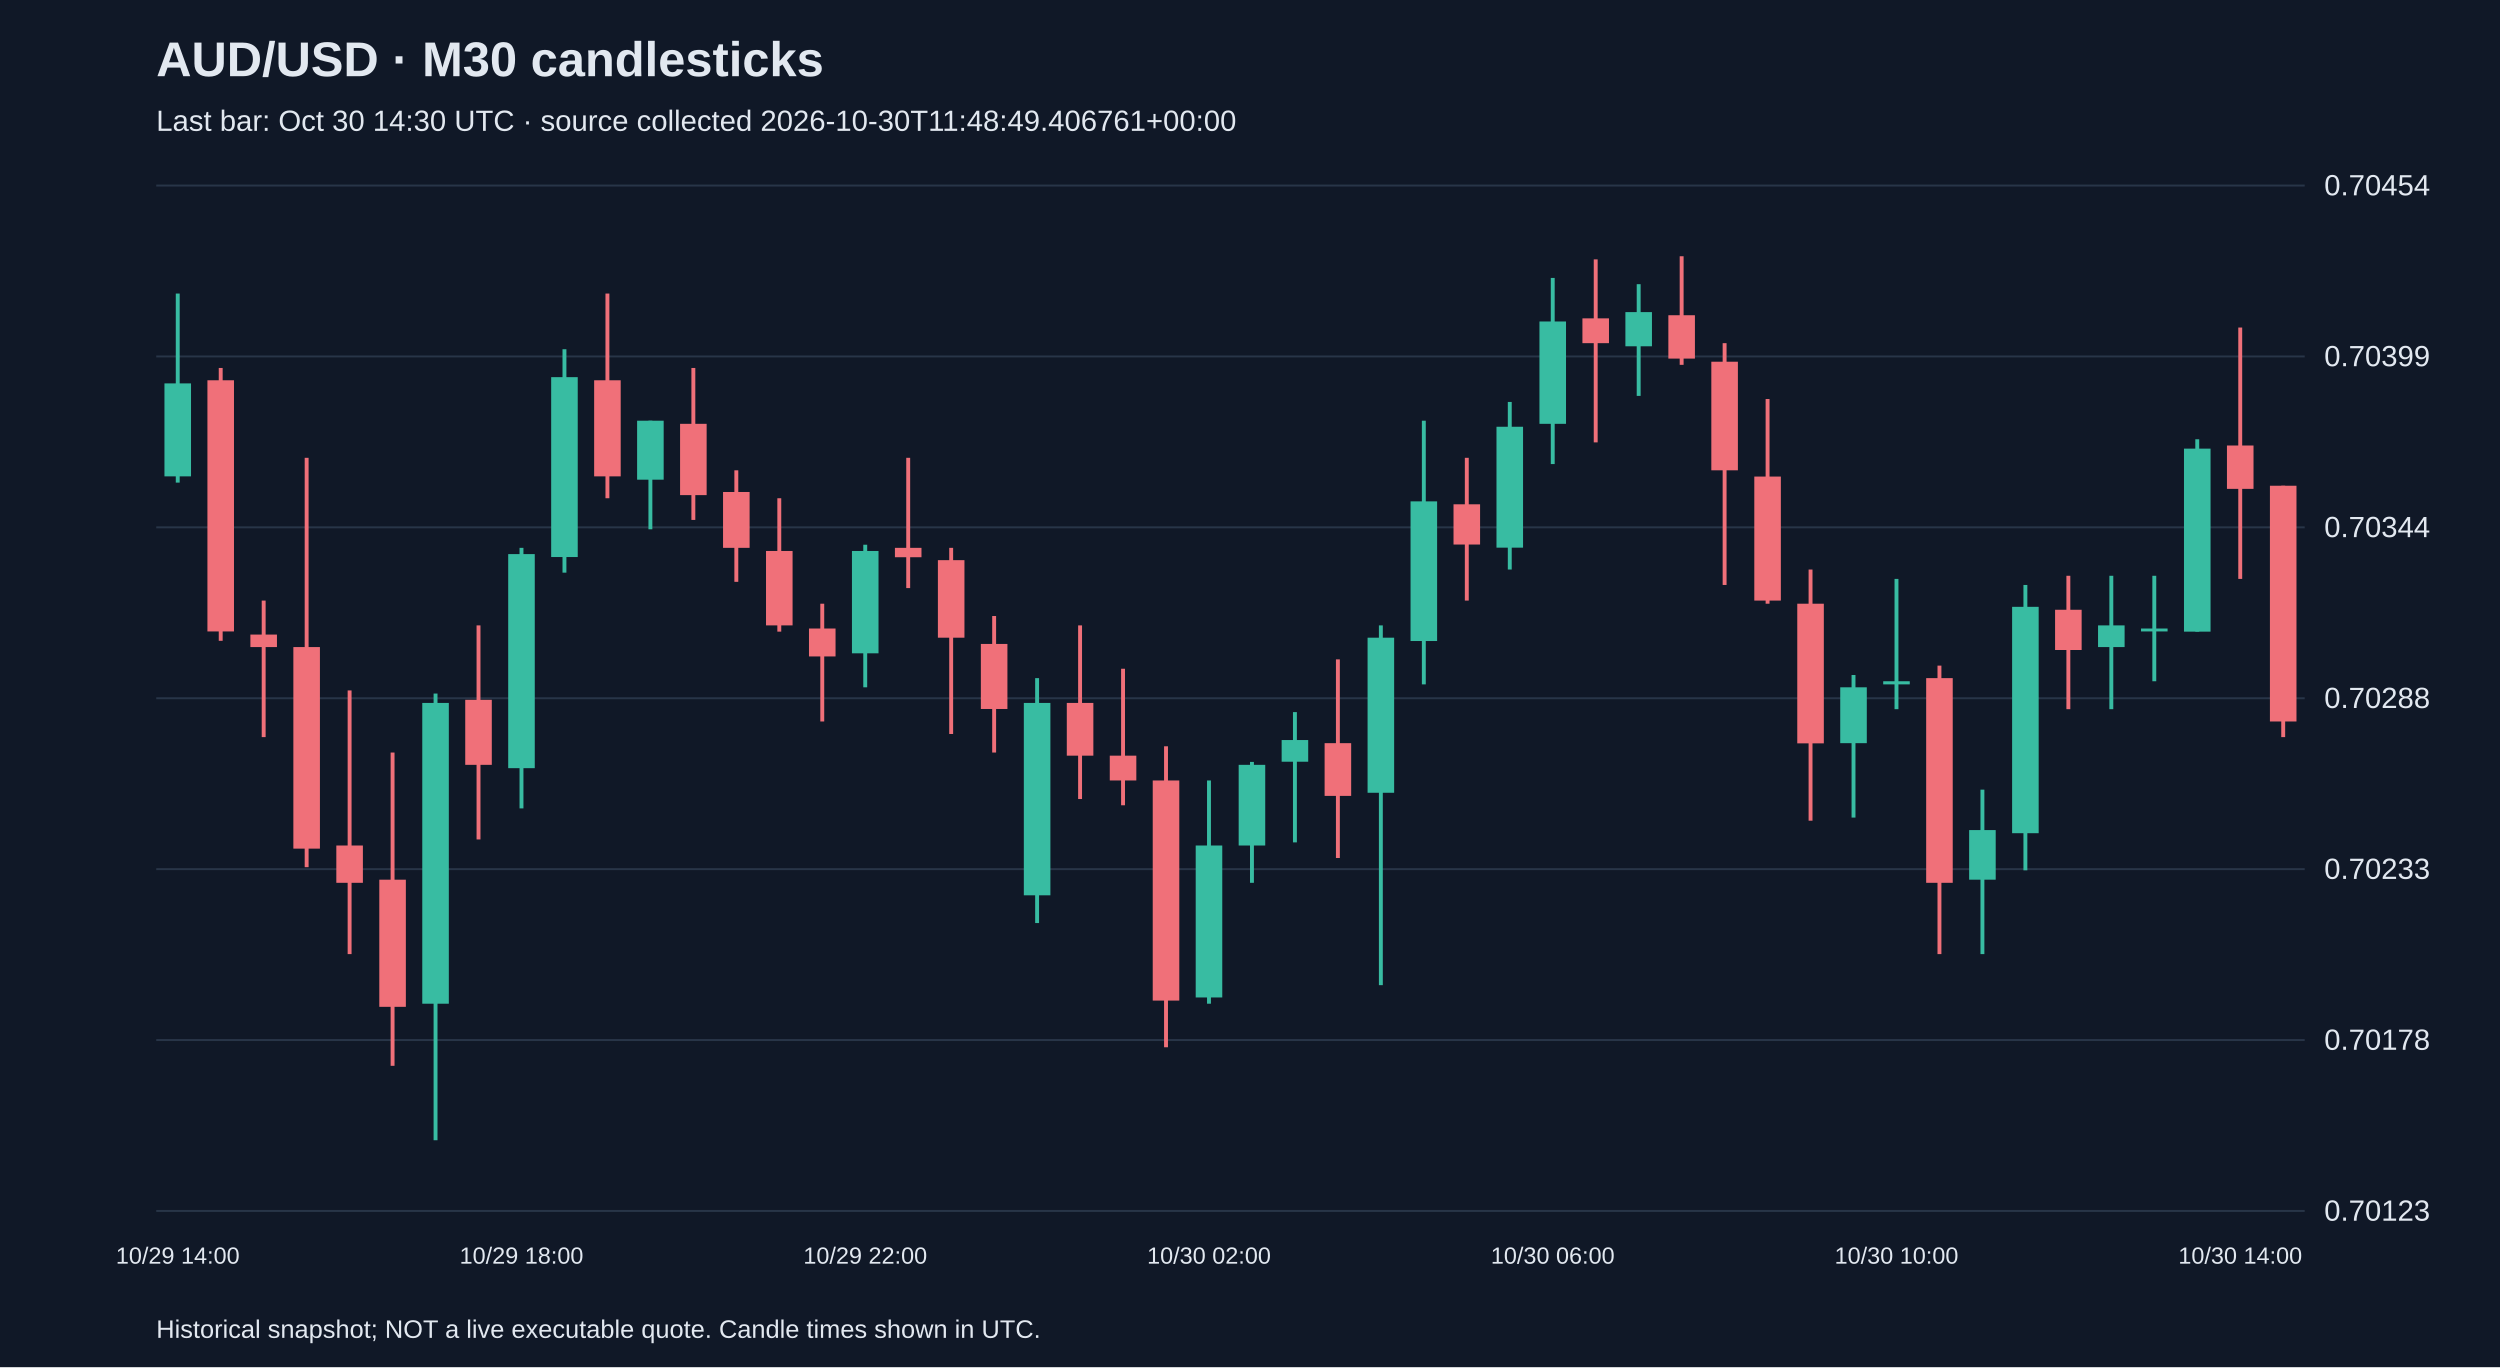
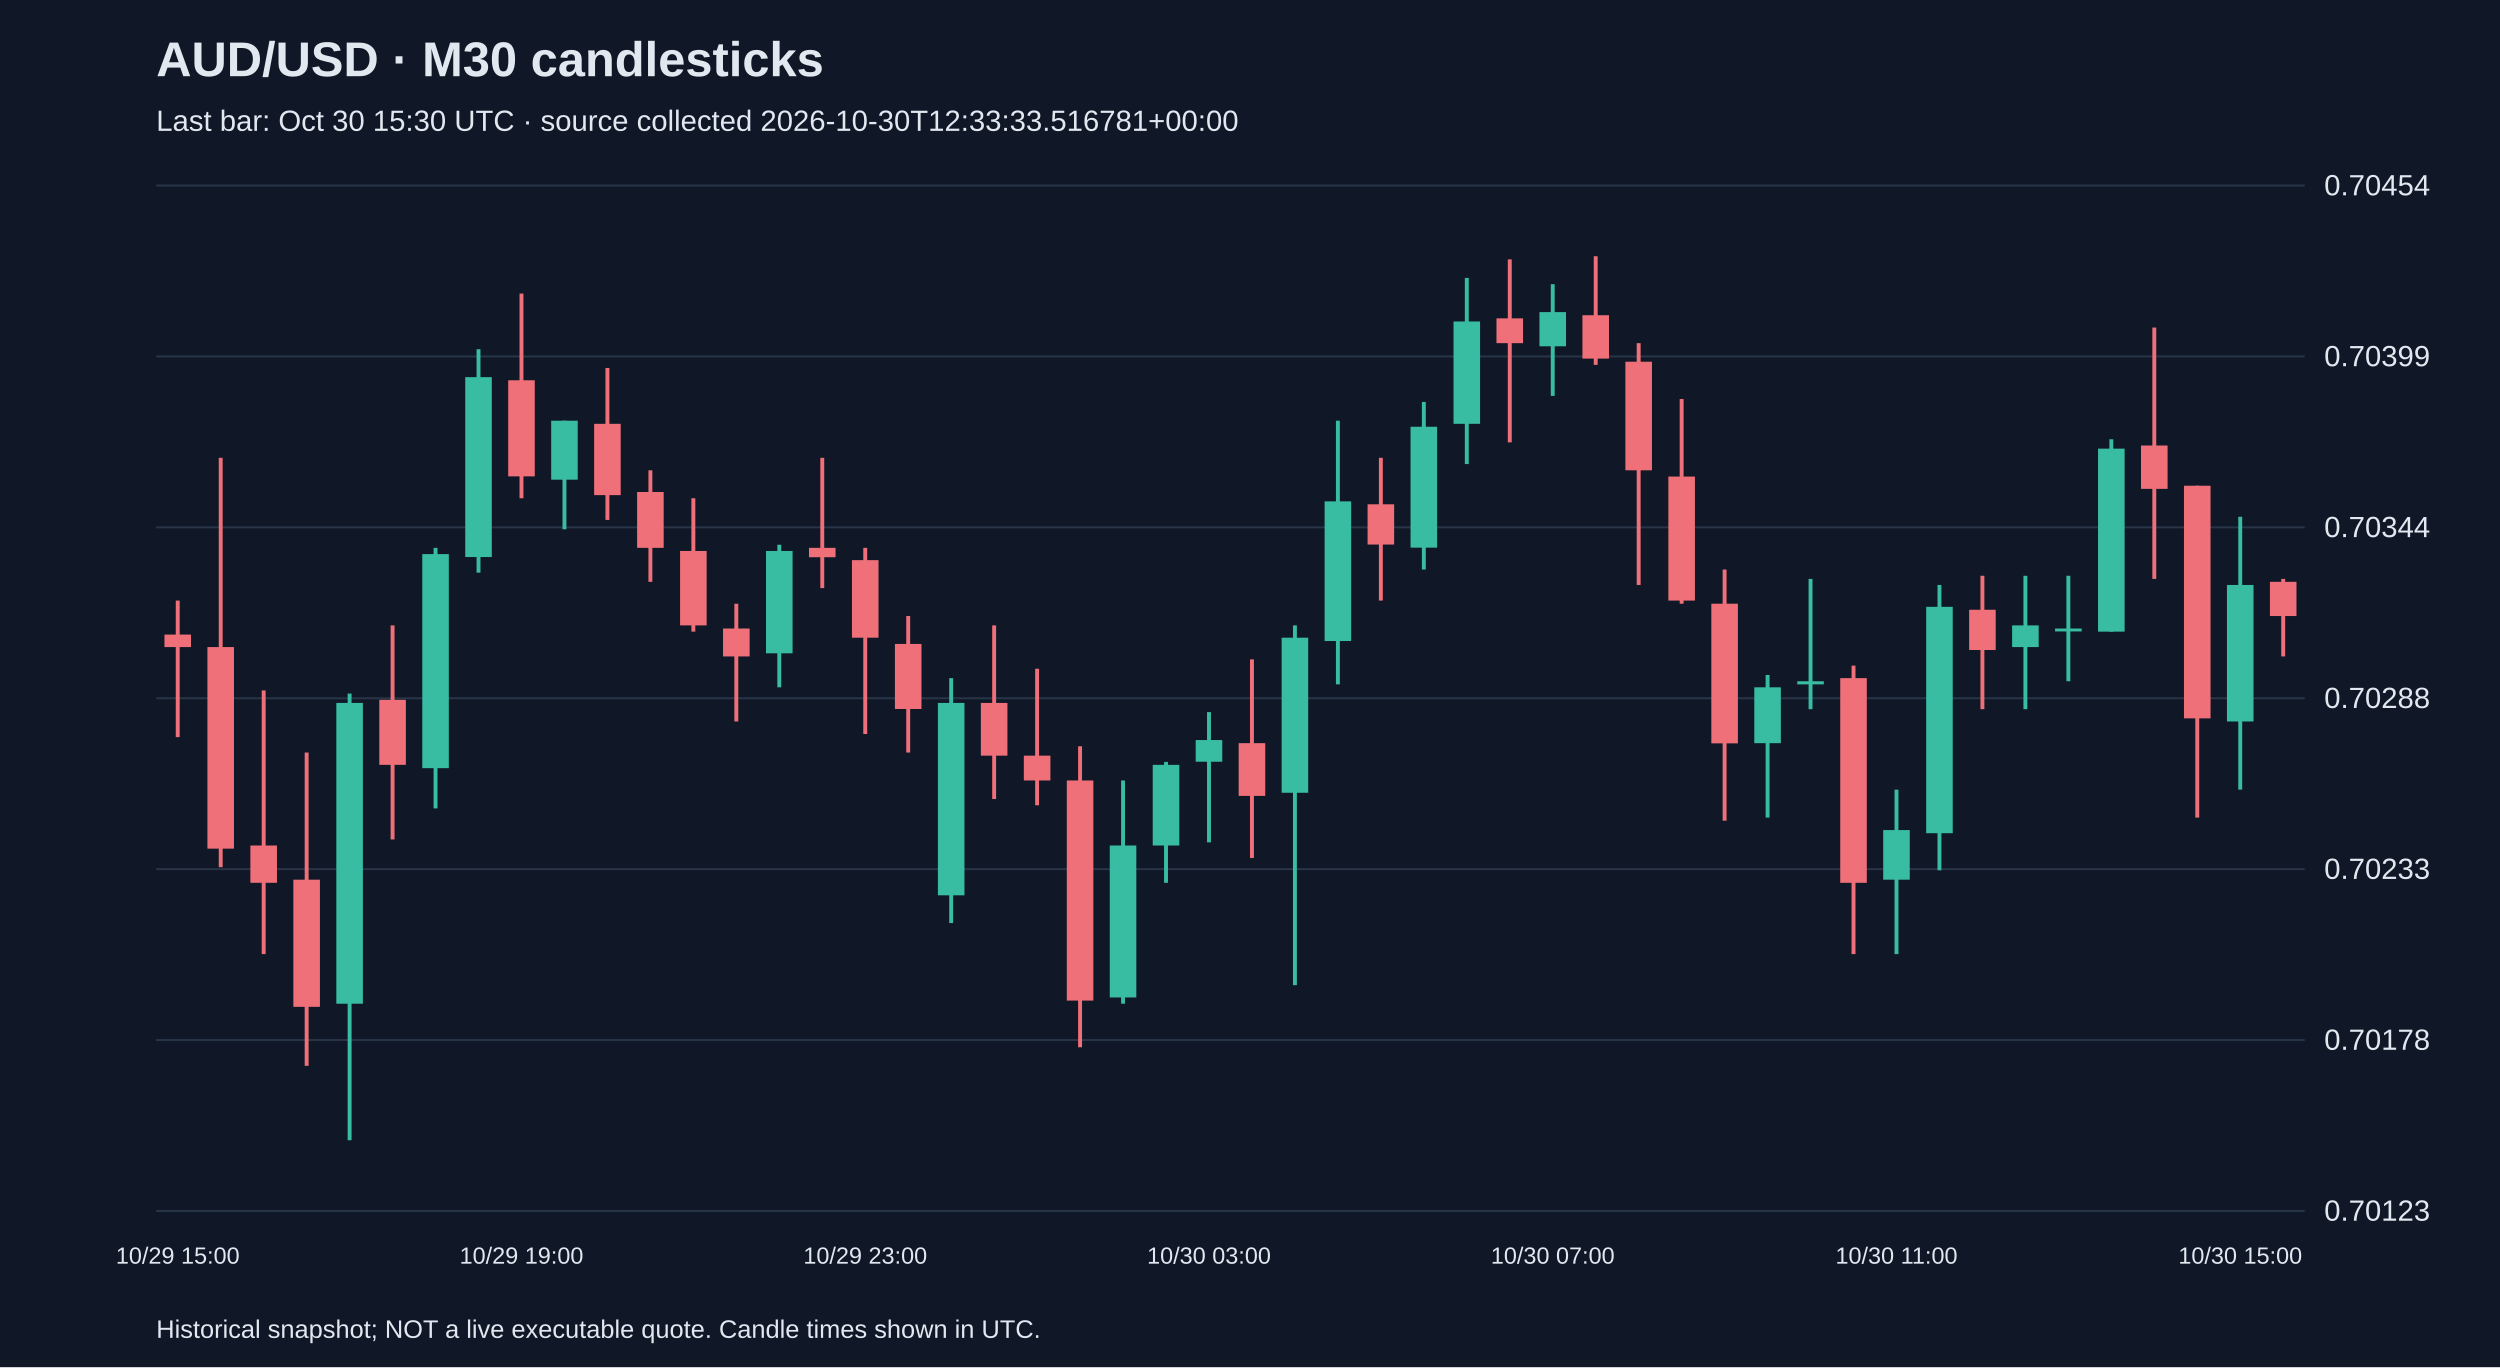
<svg xmlns="http://www.w3.org/2000/svg" viewBox="0 0 1280 700">
  <rect width="100%" height="100%" fill="#101827" />
  <style>text{font-family:Arial,sans-serif;fill:#e2e8f0}</style>
  <text x="80" y="39" font-size="25" font-weight="bold">AUD/USD · M30 candlesticks</text>
-   <text x="80" y="67" font-size="15" fill="#a6b1c5">Last bar: Oct 30 14:30 UTC · source collected 2026-10-30T11:48:49.406761+00:00</text>
+   <text x="80" y="67" font-size="15" fill="#a6b1c5">Last bar: Oct 30 15:30 UTC · source collected 2026-10-30T12:33:33.516781+00:00</text>
  <line x1="80" y1="620.0" x2="1180" y2="620.0" stroke="#283548" />
  <text x="1190" y="625.0" font-size="15">0.70123</text>
  <line x1="80" y1="532.5" x2="1180" y2="532.5" stroke="#283548" />
  <text x="1190" y="537.5" font-size="15">0.70178</text>
  <line x1="80" y1="445.0" x2="1180" y2="445.0" stroke="#283548" />
  <text x="1190" y="450.0" font-size="15">0.70233</text>
  <line x1="80" y1="357.5" x2="1180" y2="357.5" stroke="#283548" />
  <text x="1190" y="362.5" font-size="15">0.70288</text>
  <line x1="80" y1="270.0" x2="1180" y2="270.0" stroke="#283548" />
  <text x="1190" y="275.0" font-size="15">0.70344</text>
  <line x1="80" y1="182.5" x2="1180" y2="182.5" stroke="#283548" />
  <text x="1190" y="187.5" font-size="15">0.70399</text>
  <line x1="80" y1="95.0" x2="1180" y2="95.0" stroke="#283548" />
  <text x="1190" y="100.0" font-size="15">0.70454</text>
-   <line x1="91.0" y1="150.3" x2="91.0" y2="247.1" stroke="#38bca2" stroke-width="2" />
-   <rect x="84.2" y="196.3" width="13.6" height="47.6" fill="#38bca2" />
-   <text x="91.0" y="647" text-anchor="middle" font-size="12">10/29 14:00</text>
-   <line x1="113.0" y1="188.4" x2="113.0" y2="328.1" stroke="#f07079" stroke-width="2" />
-   <rect x="106.2" y="194.7" width="13.6" height="128.6" fill="#f07079" />
-   <line x1="135.0" y1="307.5" x2="135.0" y2="377.4" stroke="#f07079" stroke-width="2" />
-   <rect x="128.2" y="324.9" width="13.6" height="6.4" fill="#f07079" />
-   <line x1="157.0" y1="234.4" x2="157.0" y2="444.0" stroke="#f07079" stroke-width="2" />
-   <rect x="150.2" y="331.3" width="13.6" height="103.2" fill="#f07079" />
-   <line x1="179.0" y1="353.5" x2="179.0" y2="488.5" stroke="#f07079" stroke-width="2" />
-   <rect x="172.2" y="432.9" width="13.6" height="19.1" fill="#f07079" />
-   <line x1="201.0" y1="385.3" x2="201.0" y2="545.7" stroke="#f07079" stroke-width="2" />
-   <rect x="194.2" y="450.4" width="13.6" height="65.1" fill="#f07079" />
-   <line x1="223.0" y1="355.1" x2="223.0" y2="583.8" stroke="#38bca2" stroke-width="2" />
-   <rect x="216.2" y="359.9" width="13.6" height="154.0" fill="#38bca2" />
-   <line x1="245.0" y1="320.2" x2="245.0" y2="429.8" stroke="#f07079" stroke-width="2" />
-   <rect x="238.2" y="358.3" width="13.6" height="33.3" fill="#f07079" />
-   <line x1="267.0" y1="280.5" x2="267.0" y2="413.9" stroke="#38bca2" stroke-width="2" />
-   <rect x="260.2" y="283.7" width="13.6" height="109.6" fill="#38bca2" />
-   <text x="267.0" y="647" text-anchor="middle" font-size="12">10/29 18:00</text>
-   <line x1="289.0" y1="178.8" x2="289.0" y2="293.2" stroke="#38bca2" stroke-width="2" />
-   <rect x="282.2" y="193.1" width="13.6" height="92.1" fill="#38bca2" />
-   <line x1="311.0" y1="150.3" x2="311.0" y2="255.1" stroke="#f07079" stroke-width="2" />
-   <rect x="304.2" y="194.7" width="13.6" height="49.2" fill="#f07079" />
-   <line x1="333.0" y1="215.4" x2="333.0" y2="271.0" stroke="#38bca2" stroke-width="2" />
-   <rect x="326.2" y="215.4" width="13.6" height="30.2" fill="#38bca2" />
-   <line x1="355.0" y1="188.4" x2="355.0" y2="266.2" stroke="#f07079" stroke-width="2" />
-   <rect x="348.2" y="217.0" width="13.6" height="36.5" fill="#f07079" />
-   <line x1="377.0" y1="240.8" x2="377.0" y2="297.9" stroke="#f07079" stroke-width="2" />
-   <rect x="370.2" y="251.9" width="13.6" height="28.6" fill="#f07079" />
-   <line x1="399.0" y1="255.1" x2="399.0" y2="323.4" stroke="#f07079" stroke-width="2" />
-   <rect x="392.2" y="282.1" width="13.6" height="38.1" fill="#f07079" />
-   <line x1="421.0" y1="309.1" x2="421.0" y2="369.4" stroke="#f07079" stroke-width="2" />
-   <rect x="414.2" y="321.8" width="13.6" height="14.3" fill="#f07079" />
-   <line x1="443.0" y1="278.9" x2="443.0" y2="351.9" stroke="#38bca2" stroke-width="2" />
-   <rect x="436.2" y="282.1" width="13.6" height="52.4" fill="#38bca2" />
-   <text x="443.0" y="647" text-anchor="middle" font-size="12">10/29 22:00</text>
-   <line x1="465.0" y1="234.4" x2="465.0" y2="301.1" stroke="#f07079" stroke-width="2" />
-   <rect x="458.2" y="280.5" width="13.6" height="4.8" fill="#f07079" />
-   <line x1="487.0" y1="280.5" x2="487.0" y2="375.8" stroke="#f07079" stroke-width="2" />
-   <rect x="480.2" y="286.8" width="13.6" height="39.7" fill="#f07079" />
-   <line x1="509.0" y1="315.4" x2="509.0" y2="385.3" stroke="#f07079" stroke-width="2" />
-   <rect x="502.2" y="329.7" width="13.6" height="33.3" fill="#f07079" />
-   <line x1="531.0" y1="347.2" x2="531.0" y2="472.6" stroke="#38bca2" stroke-width="2" />
-   <rect x="524.2" y="359.9" width="13.6" height="98.5" fill="#38bca2" />
-   <line x1="553.0" y1="320.2" x2="553.0" y2="409.1" stroke="#f07079" stroke-width="2" />
-   <rect x="546.2" y="359.9" width="13.6" height="27.0" fill="#f07079" />
-   <line x1="575.0" y1="342.4" x2="575.0" y2="412.3" stroke="#f07079" stroke-width="2" />
-   <rect x="568.2" y="386.9" width="13.6" height="12.7" fill="#f07079" />
-   <line x1="597.0" y1="382.1" x2="597.0" y2="536.2" stroke="#f07079" stroke-width="2" />
-   <rect x="590.2" y="399.6" width="13.6" height="112.7" fill="#f07079" />
-   <line x1="619.0" y1="399.6" x2="619.0" y2="513.9" stroke="#38bca2" stroke-width="2" />
-   <rect x="612.2" y="432.9" width="13.6" height="77.8" fill="#38bca2" />
-   <text x="619.0" y="647" text-anchor="middle" font-size="12">10/30 02:00</text>
-   <line x1="641.0" y1="390.1" x2="641.0" y2="452.0" stroke="#38bca2" stroke-width="2" />
-   <rect x="634.2" y="391.6" width="13.6" height="41.3" fill="#38bca2" />
-   <line x1="663.0" y1="364.6" x2="663.0" y2="431.3" stroke="#38bca2" stroke-width="2" />
-   <rect x="656.2" y="378.9" width="13.6" height="11.1" fill="#38bca2" />
-   <line x1="685.0" y1="337.6" x2="685.0" y2="439.3" stroke="#f07079" stroke-width="2" />
-   <rect x="678.2" y="380.5" width="13.6" height="27.0" fill="#f07079" />
-   <line x1="707.0" y1="320.2" x2="707.0" y2="504.4" stroke="#38bca2" stroke-width="2" />
-   <rect x="700.2" y="326.5" width="13.6" height="79.4" fill="#38bca2" />
-   <line x1="729.0" y1="215.4" x2="729.0" y2="350.4" stroke="#38bca2" stroke-width="2" />
-   <rect x="722.2" y="256.7" width="13.6" height="71.5" fill="#38bca2" />
-   <line x1="751.0" y1="234.4" x2="751.0" y2="307.5" stroke="#f07079" stroke-width="2" />
-   <rect x="744.2" y="258.2" width="13.6" height="20.6" fill="#f07079" />
-   <line x1="773.0" y1="205.8" x2="773.0" y2="291.6" stroke="#38bca2" stroke-width="2" />
-   <rect x="766.2" y="218.5" width="13.6" height="61.9" fill="#38bca2" />
-   <line x1="795.0" y1="142.3" x2="795.0" y2="237.6" stroke="#38bca2" stroke-width="2" />
-   <rect x="788.2" y="164.6" width="13.6" height="52.4" fill="#38bca2" />
-   <text x="795.0" y="647" text-anchor="middle" font-size="12">10/30 06:00</text>
-   <line x1="817.0" y1="132.8" x2="817.0" y2="226.5" stroke="#f07079" stroke-width="2" />
-   <rect x="810.2" y="163.0" width="13.6" height="12.7" fill="#f07079" />
-   <line x1="839.0" y1="145.5" x2="839.0" y2="202.7" stroke="#38bca2" stroke-width="2" />
-   <rect x="832.2" y="159.8" width="13.6" height="17.5" fill="#38bca2" />
-   <line x1="861.0" y1="131.2" x2="861.0" y2="186.8" stroke="#f07079" stroke-width="2" />
-   <rect x="854.2" y="161.4" width="13.6" height="22.2" fill="#f07079" />
-   <line x1="883.0" y1="175.7" x2="883.0" y2="299.5" stroke="#f07079" stroke-width="2" />
-   <rect x="876.2" y="185.2" width="13.6" height="55.6" fill="#f07079" />
-   <line x1="905.0" y1="204.3" x2="905.0" y2="309.1" stroke="#f07079" stroke-width="2" />
-   <rect x="898.2" y="244.0" width="13.6" height="63.5" fill="#f07079" />
-   <line x1="927.0" y1="291.6" x2="927.0" y2="420.2" stroke="#f07079" stroke-width="2" />
-   <rect x="920.2" y="309.1" width="13.6" height="71.5" fill="#f07079" />
-   <line x1="949.0" y1="345.6" x2="949.0" y2="418.6" stroke="#38bca2" stroke-width="2" />
-   <rect x="942.2" y="351.9" width="13.6" height="28.6" fill="#38bca2" />
-   <line x1="971.0" y1="296.4" x2="971.0" y2="363.1" stroke="#38bca2" stroke-width="2" />
-   <rect x="964.2" y="348.8" width="13.6" height="1.6" fill="#38bca2" />
-   <text x="971.0" y="647" text-anchor="middle" font-size="12">10/30 10:00</text>
-   <line x1="993.0" y1="340.8" x2="993.0" y2="488.5" stroke="#f07079" stroke-width="2" />
-   <rect x="986.2" y="347.2" width="13.6" height="104.8" fill="#f07079" />
-   <line x1="1015.0" y1="404.3" x2="1015.0" y2="488.5" stroke="#38bca2" stroke-width="2" />
-   <rect x="1008.2" y="425.0" width="13.6" height="25.4" fill="#38bca2" />
-   <line x1="1037.0" y1="299.5" x2="1037.0" y2="445.6" stroke="#38bca2" stroke-width="2" />
-   <rect x="1030.2" y="310.7" width="13.6" height="115.9" fill="#38bca2" />
-   <line x1="1059.0" y1="294.8" x2="1059.0" y2="363.1" stroke="#f07079" stroke-width="2" />
-   <rect x="1052.2" y="312.2" width="13.6" height="20.6" fill="#f07079" />
-   <line x1="1081.0" y1="294.8" x2="1081.0" y2="363.1" stroke="#38bca2" stroke-width="2" />
-   <rect x="1074.2" y="320.2" width="13.6" height="11.1" fill="#38bca2" />
-   <line x1="1103.0" y1="294.8" x2="1103.0" y2="348.8" stroke="#38bca2" stroke-width="2" />
-   <rect x="1096.2" y="321.8" width="13.6" height="1.5" fill="#38bca2" />
-   <line x1="1125.0" y1="224.9" x2="1125.0" y2="323.4" stroke="#38bca2" stroke-width="2" />
-   <rect x="1118.2" y="229.7" width="13.6" height="93.7" fill="#38bca2" />
-   <line x1="1147.0" y1="167.7" x2="1147.0" y2="296.4" stroke="#f07079" stroke-width="2" />
-   <rect x="1140.2" y="228.1" width="13.6" height="22.2" fill="#f07079" />
-   <text x="1147.0" y="647" text-anchor="middle" font-size="12">10/30 14:00</text>
-   <line x1="1169.0" y1="248.7" x2="1169.0" y2="377.4" stroke="#f07079" stroke-width="2" />
-   <rect x="1162.2" y="248.7" width="13.6" height="120.7" fill="#f07079" />
+   <line x1="91.0" y1="307.5" x2="91.0" y2="377.4" stroke="#f07079" stroke-width="2" />
+   <rect x="84.2" y="324.9" width="13.6" height="6.4" fill="#f07079" />
+   <text x="91.0" y="647" text-anchor="middle" font-size="12">10/29 15:00</text>
+   <line x1="113.0" y1="234.4" x2="113.0" y2="444.0" stroke="#f07079" stroke-width="2" />
+   <rect x="106.2" y="331.3" width="13.6" height="103.2" fill="#f07079" />
+   <line x1="135.0" y1="353.5" x2="135.0" y2="488.5" stroke="#f07079" stroke-width="2" />
+   <rect x="128.2" y="432.9" width="13.6" height="19.1" fill="#f07079" />
+   <line x1="157.0" y1="385.3" x2="157.0" y2="545.7" stroke="#f07079" stroke-width="2" />
+   <rect x="150.2" y="450.4" width="13.6" height="65.1" fill="#f07079" />
+   <line x1="179.0" y1="355.1" x2="179.0" y2="583.8" stroke="#38bca2" stroke-width="2" />
+   <rect x="172.2" y="359.9" width="13.6" height="154.0" fill="#38bca2" />
+   <line x1="201.0" y1="320.2" x2="201.0" y2="429.8" stroke="#f07079" stroke-width="2" />
+   <rect x="194.2" y="358.3" width="13.6" height="33.3" fill="#f07079" />
+   <line x1="223.0" y1="280.5" x2="223.0" y2="413.9" stroke="#38bca2" stroke-width="2" />
+   <rect x="216.2" y="283.7" width="13.6" height="109.6" fill="#38bca2" />
+   <line x1="245.0" y1="178.8" x2="245.0" y2="293.2" stroke="#38bca2" stroke-width="2" />
+   <rect x="238.2" y="193.1" width="13.6" height="92.1" fill="#38bca2" />
+   <line x1="267.0" y1="150.3" x2="267.0" y2="255.1" stroke="#f07079" stroke-width="2" />
+   <rect x="260.2" y="194.7" width="13.6" height="49.2" fill="#f07079" />
+   <text x="267.0" y="647" text-anchor="middle" font-size="12">10/29 19:00</text>
+   <line x1="289.0" y1="215.4" x2="289.0" y2="271.0" stroke="#38bca2" stroke-width="2" />
+   <rect x="282.2" y="215.4" width="13.6" height="30.2" fill="#38bca2" />
+   <line x1="311.0" y1="188.4" x2="311.0" y2="266.2" stroke="#f07079" stroke-width="2" />
+   <rect x="304.2" y="217.0" width="13.6" height="36.5" fill="#f07079" />
+   <line x1="333.0" y1="240.8" x2="333.0" y2="297.9" stroke="#f07079" stroke-width="2" />
+   <rect x="326.2" y="251.9" width="13.6" height="28.6" fill="#f07079" />
+   <line x1="355.0" y1="255.1" x2="355.0" y2="323.4" stroke="#f07079" stroke-width="2" />
+   <rect x="348.2" y="282.1" width="13.6" height="38.1" fill="#f07079" />
+   <line x1="377.0" y1="309.1" x2="377.0" y2="369.4" stroke="#f07079" stroke-width="2" />
+   <rect x="370.2" y="321.8" width="13.6" height="14.3" fill="#f07079" />
+   <line x1="399.0" y1="278.9" x2="399.0" y2="351.9" stroke="#38bca2" stroke-width="2" />
+   <rect x="392.2" y="282.1" width="13.6" height="52.4" fill="#38bca2" />
+   <line x1="421.0" y1="234.4" x2="421.0" y2="301.1" stroke="#f07079" stroke-width="2" />
+   <rect x="414.2" y="280.5" width="13.6" height="4.8" fill="#f07079" />
+   <line x1="443.0" y1="280.5" x2="443.0" y2="375.8" stroke="#f07079" stroke-width="2" />
+   <rect x="436.2" y="286.8" width="13.6" height="39.7" fill="#f07079" />
+   <text x="443.0" y="647" text-anchor="middle" font-size="12">10/29 23:00</text>
+   <line x1="465.0" y1="315.4" x2="465.0" y2="385.3" stroke="#f07079" stroke-width="2" />
+   <rect x="458.2" y="329.7" width="13.6" height="33.3" fill="#f07079" />
+   <line x1="487.0" y1="347.2" x2="487.0" y2="472.6" stroke="#38bca2" stroke-width="2" />
+   <rect x="480.2" y="359.9" width="13.6" height="98.5" fill="#38bca2" />
+   <line x1="509.0" y1="320.2" x2="509.0" y2="409.1" stroke="#f07079" stroke-width="2" />
+   <rect x="502.2" y="359.9" width="13.6" height="27.0" fill="#f07079" />
+   <line x1="531.0" y1="342.4" x2="531.0" y2="412.3" stroke="#f07079" stroke-width="2" />
+   <rect x="524.2" y="386.9" width="13.6" height="12.7" fill="#f07079" />
+   <line x1="553.0" y1="382.1" x2="553.0" y2="536.2" stroke="#f07079" stroke-width="2" />
+   <rect x="546.2" y="399.6" width="13.6" height="112.7" fill="#f07079" />
+   <line x1="575.0" y1="399.6" x2="575.0" y2="513.9" stroke="#38bca2" stroke-width="2" />
+   <rect x="568.2" y="432.9" width="13.6" height="77.8" fill="#38bca2" />
+   <line x1="597.0" y1="390.1" x2="597.0" y2="452.0" stroke="#38bca2" stroke-width="2" />
+   <rect x="590.2" y="391.6" width="13.6" height="41.3" fill="#38bca2" />
+   <line x1="619.0" y1="364.6" x2="619.0" y2="431.3" stroke="#38bca2" stroke-width="2" />
+   <rect x="612.2" y="378.9" width="13.6" height="11.1" fill="#38bca2" />
+   <text x="619.0" y="647" text-anchor="middle" font-size="12">10/30 03:00</text>
+   <line x1="641.0" y1="337.6" x2="641.0" y2="439.3" stroke="#f07079" stroke-width="2" />
+   <rect x="634.2" y="380.5" width="13.6" height="27.0" fill="#f07079" />
+   <line x1="663.0" y1="320.2" x2="663.0" y2="504.4" stroke="#38bca2" stroke-width="2" />
+   <rect x="656.2" y="326.5" width="13.6" height="79.4" fill="#38bca2" />
+   <line x1="685.0" y1="215.4" x2="685.0" y2="350.4" stroke="#38bca2" stroke-width="2" />
+   <rect x="678.2" y="256.7" width="13.6" height="71.5" fill="#38bca2" />
+   <line x1="707.0" y1="234.4" x2="707.0" y2="307.5" stroke="#f07079" stroke-width="2" />
+   <rect x="700.2" y="258.2" width="13.6" height="20.6" fill="#f07079" />
+   <line x1="729.0" y1="205.8" x2="729.0" y2="291.6" stroke="#38bca2" stroke-width="2" />
+   <rect x="722.2" y="218.5" width="13.6" height="61.9" fill="#38bca2" />
+   <line x1="751.0" y1="142.3" x2="751.0" y2="237.6" stroke="#38bca2" stroke-width="2" />
+   <rect x="744.2" y="164.6" width="13.6" height="52.4" fill="#38bca2" />
+   <line x1="773.0" y1="132.8" x2="773.0" y2="226.5" stroke="#f07079" stroke-width="2" />
+   <rect x="766.2" y="163.0" width="13.6" height="12.7" fill="#f07079" />
+   <line x1="795.0" y1="145.5" x2="795.0" y2="202.7" stroke="#38bca2" stroke-width="2" />
+   <rect x="788.2" y="159.8" width="13.6" height="17.5" fill="#38bca2" />
+   <text x="795.0" y="647" text-anchor="middle" font-size="12">10/30 07:00</text>
+   <line x1="817.0" y1="131.2" x2="817.0" y2="186.8" stroke="#f07079" stroke-width="2" />
+   <rect x="810.2" y="161.4" width="13.6" height="22.2" fill="#f07079" />
+   <line x1="839.0" y1="175.7" x2="839.0" y2="299.5" stroke="#f07079" stroke-width="2" />
+   <rect x="832.2" y="185.2" width="13.6" height="55.6" fill="#f07079" />
+   <line x1="861.0" y1="204.3" x2="861.0" y2="309.1" stroke="#f07079" stroke-width="2" />
+   <rect x="854.2" y="244.0" width="13.6" height="63.5" fill="#f07079" />
+   <line x1="883.0" y1="291.6" x2="883.0" y2="420.2" stroke="#f07079" stroke-width="2" />
+   <rect x="876.2" y="309.1" width="13.6" height="71.5" fill="#f07079" />
+   <line x1="905.0" y1="345.6" x2="905.0" y2="418.6" stroke="#38bca2" stroke-width="2" />
+   <rect x="898.2" y="351.9" width="13.6" height="28.6" fill="#38bca2" />
+   <line x1="927.0" y1="296.4" x2="927.0" y2="363.1" stroke="#38bca2" stroke-width="2" />
+   <rect x="920.2" y="348.8" width="13.6" height="1.6" fill="#38bca2" />
+   <line x1="949.0" y1="340.8" x2="949.0" y2="488.5" stroke="#f07079" stroke-width="2" />
+   <rect x="942.2" y="347.2" width="13.6" height="104.8" fill="#f07079" />
+   <line x1="971.0" y1="404.3" x2="971.0" y2="488.5" stroke="#38bca2" stroke-width="2" />
+   <rect x="964.2" y="425.0" width="13.6" height="25.4" fill="#38bca2" />
+   <text x="971.0" y="647" text-anchor="middle" font-size="12">10/30 11:00</text>
+   <line x1="993.0" y1="299.5" x2="993.0" y2="445.6" stroke="#38bca2" stroke-width="2" />
+   <rect x="986.2" y="310.7" width="13.6" height="115.9" fill="#38bca2" />
+   <line x1="1015.0" y1="294.8" x2="1015.0" y2="363.1" stroke="#f07079" stroke-width="2" />
+   <rect x="1008.2" y="312.2" width="13.6" height="20.6" fill="#f07079" />
+   <line x1="1037.0" y1="294.8" x2="1037.0" y2="363.1" stroke="#38bca2" stroke-width="2" />
+   <rect x="1030.2" y="320.2" width="13.6" height="11.1" fill="#38bca2" />
+   <line x1="1059.0" y1="294.8" x2="1059.0" y2="348.8" stroke="#38bca2" stroke-width="2" />
+   <rect x="1052.2" y="321.8" width="13.6" height="1.5" fill="#38bca2" />
+   <line x1="1081.0" y1="224.9" x2="1081.0" y2="323.4" stroke="#38bca2" stroke-width="2" />
+   <rect x="1074.2" y="229.7" width="13.6" height="93.7" fill="#38bca2" />
+   <line x1="1103.0" y1="167.7" x2="1103.0" y2="296.4" stroke="#f07079" stroke-width="2" />
+   <rect x="1096.2" y="228.1" width="13.6" height="22.2" fill="#f07079" />
+   <line x1="1125.0" y1="248.7" x2="1125.0" y2="418.6" stroke="#f07079" stroke-width="2" />
+   <rect x="1118.2" y="248.7" width="13.6" height="119.1" fill="#f07079" />
+   <line x1="1147.0" y1="264.6" x2="1147.0" y2="404.3" stroke="#38bca2" stroke-width="2" />
+   <rect x="1140.2" y="299.5" width="13.6" height="69.9" fill="#38bca2" />
+   <text x="1147.0" y="647" text-anchor="middle" font-size="12">10/30 15:00</text>
+   <line x1="1169.0" y1="296.4" x2="1169.0" y2="336.1" stroke="#f07079" stroke-width="2" />
+   <rect x="1162.2" y="297.9" width="13.6" height="17.5" fill="#f07079" />
  <text x="80" y="685" font-size="13">Historical snapshot; NOT a live executable quote. Candle times shown in UTC.</text>
</svg>
